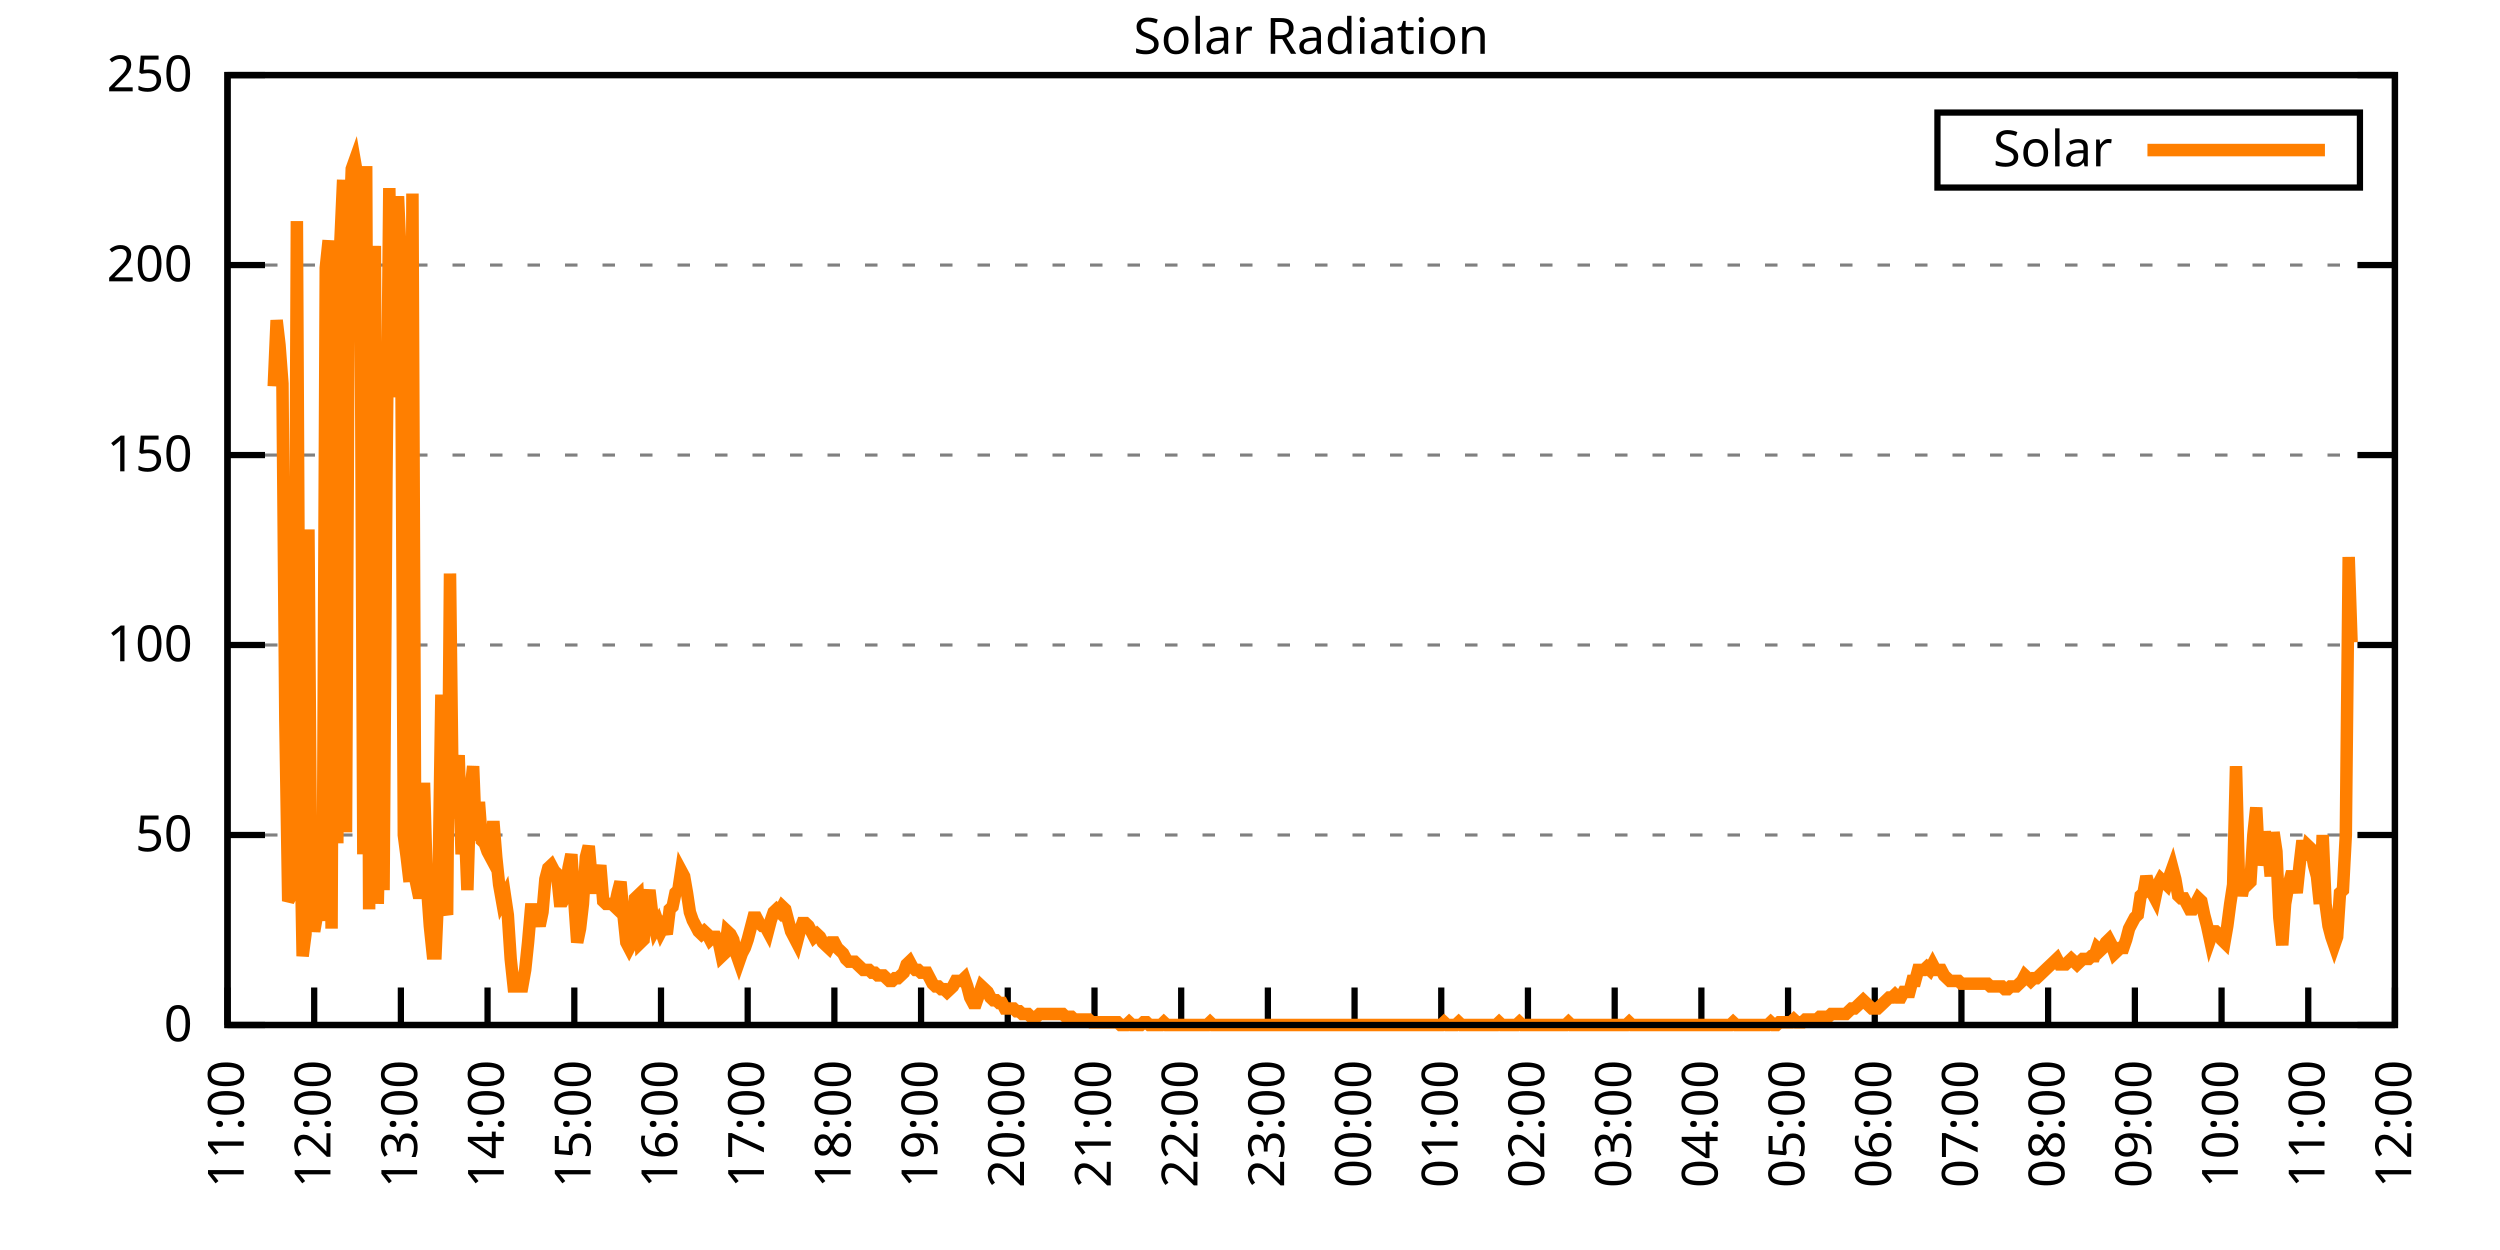
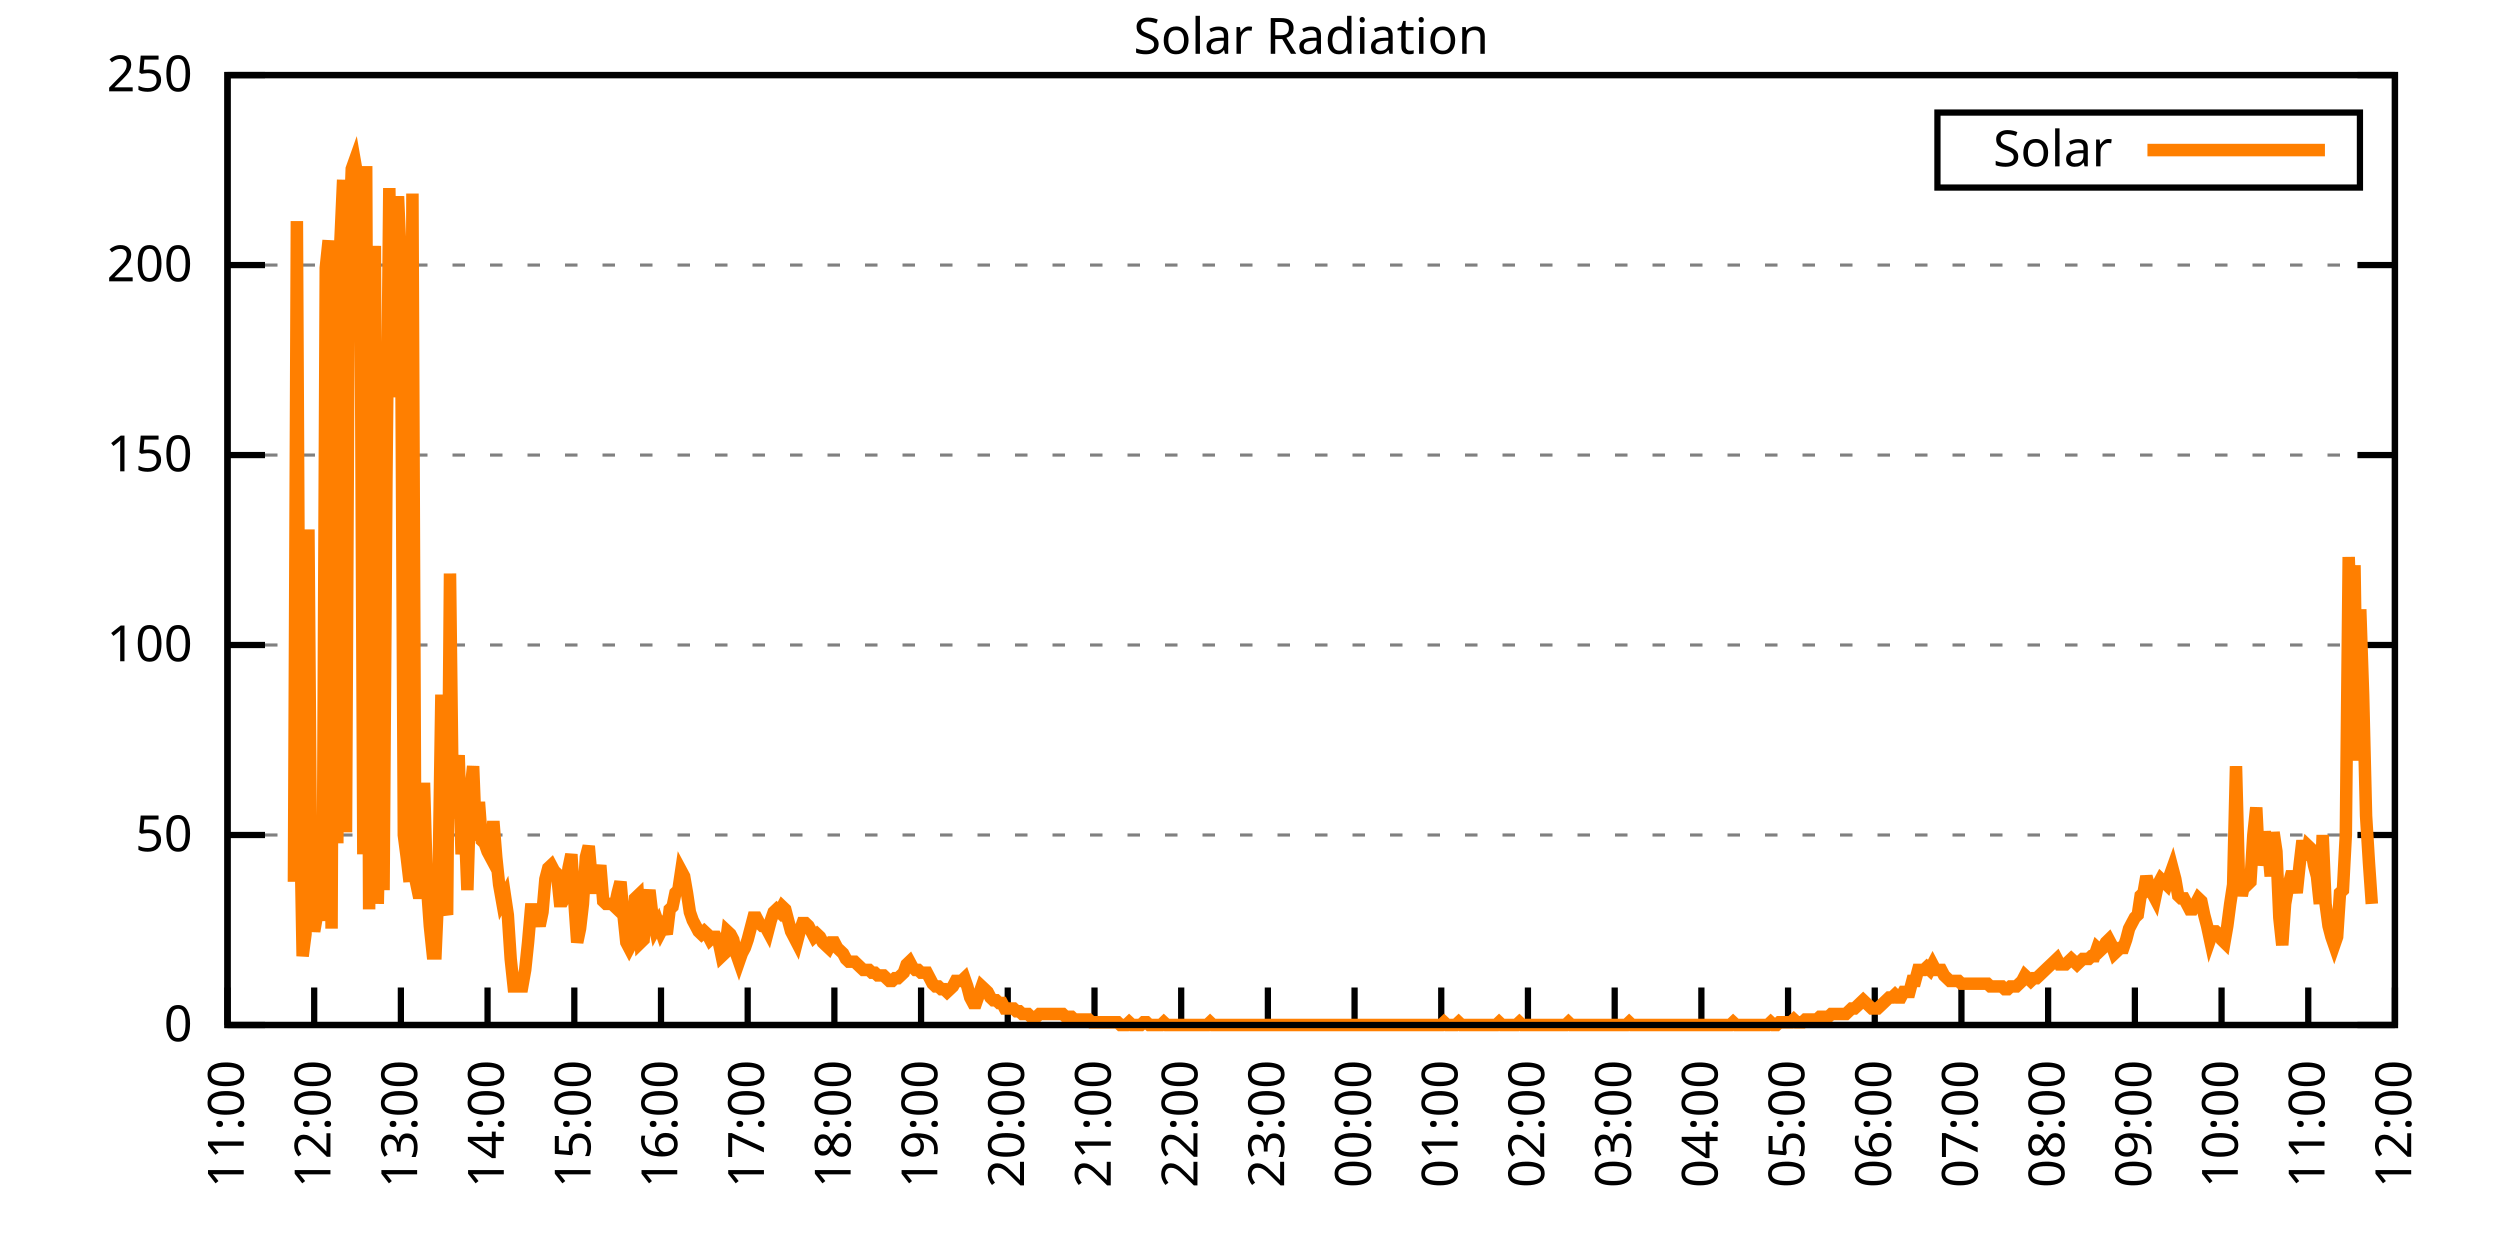
<svg xmlns="http://www.w3.org/2000/svg" xmlns:xlink="http://www.w3.org/1999/xlink" width="400" height="200" viewBox="0 0 400 200">
  <g id="gnuplot_canvas">
    <rect x="0" y="0" width="400" height="200" fill="none" />
    <defs>
      <circle id="gpDot" r="0.5" stroke-width="0.5" stroke="currentColor" />
      <path id="gpPt0" stroke-width="0.333" stroke="currentColor" d="M-1,0 h2 M0,-1 v2" />
      <path id="gpPt1" stroke-width="0.333" stroke="currentColor" d="M-1,-1 L1,1 M1,-1 L-1,1" />
      <path id="gpPt2" stroke-width="0.333" stroke="currentColor" d="M-1,0 L1,0 M0,-1 L0,1 M-1,-1 L1,1 M-1,1 L1,-1" />
      <rect id="gpPt3" stroke-width="0.333" stroke="currentColor" x="-1" y="-1" width="2" height="2" />
      <rect id="gpPt4" stroke-width="0.333" stroke="currentColor" fill="currentColor" x="-1" y="-1" width="2" height="2" />
      <circle id="gpPt5" stroke-width="0.333" stroke="currentColor" cx="0" cy="0" r="1" />
      <use xlink:href="#gpPt5" id="gpPt6" fill="currentColor" stroke="none" />
      <path id="gpPt7" stroke-width="0.333" stroke="currentColor" d="M0,-1.33 L-1.33,0.67 L1.33,0.67 z" />
      <use xlink:href="#gpPt7" id="gpPt8" fill="currentColor" stroke="none" />
      <use xlink:href="#gpPt7" id="gpPt9" stroke="currentColor" transform="rotate(180)" />
      <use xlink:href="#gpPt9" id="gpPt10" fill="currentColor" stroke="none" />
      <use xlink:href="#gpPt3" id="gpPt11" stroke="currentColor" transform="rotate(45)" />
      <use xlink:href="#gpPt11" id="gpPt12" fill="currentColor" stroke="none" />
      <path id="gpPt13" stroke-width="0.333" stroke="currentColor" d="M0,1.330 L1.265,0.411 L0.782,-1.067 L-0.782,-1.076 L-1.265,0.411 z" />
      <use xlink:href="#gpPt13" id="gpPt14" fill="currentColor" stroke="none" />
      <filter id="textbox" filterUnits="objectBoundingBox" x="0" y="0" height="1" width="1">
        <feFlood flood-color="white" flood-opacity="1" result="bgnd" />
        <feComposite in="SourceGraphic" in2="bgnd" operator="atop" />
      </filter>
      <filter id="greybox" filterUnits="objectBoundingBox" x="0" y="0" height="1" width="1">
        <feFlood flood-color="lightgrey" flood-opacity="1" result="grey" />
        <feComposite in="SourceGraphic" in2="grey" operator="atop" />
      </filter>
    </defs>
    <g fill="none" color="white" stroke="currentColor" stroke-width="1.00" stroke-linecap="butt" stroke-linejoin="miter">
</g>
    <g fill="none" color="black" stroke="currentColor" stroke-width="1.00" stroke-linecap="butt" stroke-linejoin="miter">
      <g stroke="none" shape-rendering="crispEdges">
        <polygon fill="rgb(255, 255, 255)" points="36.40,164.00 383.18,164.00 383.18,12.02 36.40,12.02 " />
      </g>
    </g>
    <g fill="none" color="black" stroke="currentColor" stroke-width="1.00" stroke-linecap="butt" stroke-linejoin="miter">
</g>
    <g fill="none" color="black" stroke="black" stroke-width="0.50" stroke-linecap="butt" stroke-linejoin="miter">
</g>
    <g fill="none" color="gray" stroke="currentColor" stroke-width="0.50" stroke-linecap="butt" stroke-linejoin="miter">
      <path stroke="gray" stroke-dasharray="2,4" class="gridline" d="M36.40,164.00 L383.19,164.00  " />
    </g>
    <g fill="none" color="gray" stroke="gray" stroke-width="1.00" stroke-linecap="butt" stroke-linejoin="miter">
</g>
    <g fill="none" color="black" stroke="currentColor" stroke-width="1.00" stroke-linecap="butt" stroke-linejoin="miter">
      <path stroke="black" d="M36.40,164.00 L42.40,164.00 M383.19,164.00 L377.19,164.00  " />
      <g transform="translate(30.80,166.60)" stroke="none" fill="black" font-family="Sans" font-size="8.00" text-anchor="end">
        <text>
          <tspan font-family="Sans"> 0</tspan>
        </text>
      </g>
    </g>
    <g fill="none" color="black" stroke="currentColor" stroke-width="1.00" stroke-linecap="butt" stroke-linejoin="miter">
</g>
    <g fill="none" color="black" stroke="black" stroke-width="0.50" stroke-linecap="butt" stroke-linejoin="miter">
</g>
    <g fill="none" color="gray" stroke="currentColor" stroke-width="0.50" stroke-linecap="butt" stroke-linejoin="miter">
      <path stroke="gray" stroke-dasharray="2,4" class="gridline" d="M36.40,133.60 L383.19,133.60  " />
    </g>
    <g fill="none" color="gray" stroke="gray" stroke-width="1.00" stroke-linecap="butt" stroke-linejoin="miter">
</g>
    <g fill="none" color="black" stroke="currentColor" stroke-width="1.00" stroke-linecap="butt" stroke-linejoin="miter">
      <path stroke="black" d="M36.40,133.60 L42.40,133.60 M383.19,133.60 L377.19,133.60  " />
      <g transform="translate(30.80,136.20)" stroke="none" fill="black" font-family="Sans" font-size="8.00" text-anchor="end">
        <text>
          <tspan font-family="Sans"> 50</tspan>
        </text>
      </g>
    </g>
    <g fill="none" color="black" stroke="currentColor" stroke-width="1.00" stroke-linecap="butt" stroke-linejoin="miter">
</g>
    <g fill="none" color="black" stroke="black" stroke-width="0.50" stroke-linecap="butt" stroke-linejoin="miter">
</g>
    <g fill="none" color="gray" stroke="currentColor" stroke-width="0.50" stroke-linecap="butt" stroke-linejoin="miter">
      <path stroke="gray" stroke-dasharray="2,4" class="gridline" d="M36.40,103.20 L383.19,103.20  " />
    </g>
    <g fill="none" color="gray" stroke="gray" stroke-width="1.00" stroke-linecap="butt" stroke-linejoin="miter">
</g>
    <g fill="none" color="black" stroke="currentColor" stroke-width="1.00" stroke-linecap="butt" stroke-linejoin="miter">
      <path stroke="black" d="M36.40,103.20 L42.40,103.20 M383.19,103.20 L377.19,103.20  " />
      <g transform="translate(30.80,105.80)" stroke="none" fill="black" font-family="Sans" font-size="8.00" text-anchor="end">
        <text>
          <tspan font-family="Sans"> 100</tspan>
        </text>
      </g>
    </g>
    <g fill="none" color="black" stroke="currentColor" stroke-width="1.00" stroke-linecap="butt" stroke-linejoin="miter">
</g>
    <g fill="none" color="black" stroke="black" stroke-width="0.50" stroke-linecap="butt" stroke-linejoin="miter">
</g>
    <g fill="none" color="gray" stroke="currentColor" stroke-width="0.50" stroke-linecap="butt" stroke-linejoin="miter">
      <path stroke="gray" stroke-dasharray="2,4" class="gridline" d="M36.40,72.81 L383.19,72.81  " />
    </g>
    <g fill="none" color="gray" stroke="gray" stroke-width="1.00" stroke-linecap="butt" stroke-linejoin="miter">
</g>
    <g fill="none" color="black" stroke="currentColor" stroke-width="1.00" stroke-linecap="butt" stroke-linejoin="miter">
      <path stroke="black" d="M36.40,72.81 L42.40,72.81 M383.19,72.81 L377.19,72.81  " />
      <g transform="translate(30.80,75.41)" stroke="none" fill="black" font-family="Sans" font-size="8.00" text-anchor="end">
        <text>
          <tspan font-family="Sans"> 150</tspan>
        </text>
      </g>
    </g>
    <g fill="none" color="black" stroke="currentColor" stroke-width="1.00" stroke-linecap="butt" stroke-linejoin="miter">
</g>
    <g fill="none" color="black" stroke="black" stroke-width="0.50" stroke-linecap="butt" stroke-linejoin="miter">
</g>
    <g fill="none" color="gray" stroke="currentColor" stroke-width="0.50" stroke-linecap="butt" stroke-linejoin="miter">
      <path stroke="gray" stroke-dasharray="2,4" class="gridline" d="M36.40,42.41 L383.19,42.41  " />
    </g>
    <g fill="none" color="gray" stroke="gray" stroke-width="1.00" stroke-linecap="butt" stroke-linejoin="miter">
</g>
    <g fill="none" color="black" stroke="currentColor" stroke-width="1.00" stroke-linecap="butt" stroke-linejoin="miter">
      <path stroke="black" d="M36.40,42.41 L42.40,42.41 M383.19,42.41 L377.19,42.41  " />
      <g transform="translate(30.80,45.01)" stroke="none" fill="black" font-family="Sans" font-size="8.00" text-anchor="end">
        <text>
          <tspan font-family="Sans"> 200</tspan>
        </text>
      </g>
    </g>
    <g fill="none" color="black" stroke="currentColor" stroke-width="1.00" stroke-linecap="butt" stroke-linejoin="miter">
</g>
    <g fill="none" color="black" stroke="black" stroke-width="0.50" stroke-linecap="butt" stroke-linejoin="miter">
</g>
    <g fill="none" color="gray" stroke="currentColor" stroke-width="0.50" stroke-linecap="butt" stroke-linejoin="miter">
      <path stroke="gray" stroke-dasharray="2,4" class="gridline" d="M36.40,12.01 L383.19,12.01  " />
    </g>
    <g fill="none" color="gray" stroke="gray" stroke-width="1.00" stroke-linecap="butt" stroke-linejoin="miter">
</g>
    <g fill="none" color="black" stroke="currentColor" stroke-width="1.00" stroke-linecap="butt" stroke-linejoin="miter">
      <path stroke="black" d="M36.40,12.01 L42.40,12.01 M383.19,12.01 L377.19,12.01  " />
      <g transform="translate(30.80,14.61)" stroke="none" fill="black" font-family="Sans" font-size="8.00" text-anchor="end">
        <text>
          <tspan font-family="Sans"> 250</tspan>
        </text>
      </g>
    </g>
    <g fill="none" color="black" stroke="currentColor" stroke-width="1.00" stroke-linecap="butt" stroke-linejoin="miter">
      <path stroke="black" d="M36.40,164.00 L36.40,158.00  " />
      <g transform="translate(39.00,169.60) rotate(270.00)" stroke="none" fill="black" font-family="Sans" font-size="8.00" text-anchor="end">
        <text>
          <tspan font-family="Sans">11:00</tspan>
        </text>
      </g>
    </g>
    <g fill="none" color="black" stroke="currentColor" stroke-width="1.00" stroke-linecap="butt" stroke-linejoin="miter">
      <path stroke="black" d="M50.27,164.00 L50.27,158.00  " />
      <g transform="translate(52.87,169.60) rotate(270.00)" stroke="none" fill="black" font-family="Sans" font-size="8.00" text-anchor="end">
        <text>
          <tspan font-family="Sans">12:00</tspan>
        </text>
      </g>
    </g>
    <g fill="none" color="black" stroke="currentColor" stroke-width="1.00" stroke-linecap="butt" stroke-linejoin="miter">
      <path stroke="black" d="M64.14,164.00 L64.14,158.00  " />
      <g transform="translate(66.74,169.60) rotate(270.00)" stroke="none" fill="black" font-family="Sans" font-size="8.00" text-anchor="end">
        <text>
          <tspan font-family="Sans">13:00</tspan>
        </text>
      </g>
    </g>
    <g fill="none" color="black" stroke="currentColor" stroke-width="1.00" stroke-linecap="butt" stroke-linejoin="miter">
      <path stroke="black" d="M78.01,164.00 L78.01,158.00  " />
      <g transform="translate(80.61,169.60) rotate(270.00)" stroke="none" fill="black" font-family="Sans" font-size="8.00" text-anchor="end">
        <text>
          <tspan font-family="Sans">14:00</tspan>
        </text>
      </g>
    </g>
    <g fill="none" color="black" stroke="currentColor" stroke-width="1.00" stroke-linecap="butt" stroke-linejoin="miter">
      <path stroke="black" d="M91.89,164.00 L91.89,158.00  " />
      <g transform="translate(94.49,169.60) rotate(270.00)" stroke="none" fill="black" font-family="Sans" font-size="8.00" text-anchor="end">
        <text>
          <tspan font-family="Sans">15:00</tspan>
        </text>
      </g>
    </g>
    <g fill="none" color="black" stroke="currentColor" stroke-width="1.00" stroke-linecap="butt" stroke-linejoin="miter">
      <path stroke="black" d="M105.76,164.00 L105.76,158.00  " />
      <g transform="translate(108.36,169.60) rotate(270.00)" stroke="none" fill="black" font-family="Sans" font-size="8.00" text-anchor="end">
        <text>
          <tspan font-family="Sans">16:00</tspan>
        </text>
      </g>
    </g>
    <g fill="none" color="black" stroke="currentColor" stroke-width="1.00" stroke-linecap="butt" stroke-linejoin="miter">
      <path stroke="black" d="M119.63,164.00 L119.63,158.00  " />
      <g transform="translate(122.23,169.60) rotate(270.00)" stroke="none" fill="black" font-family="Sans" font-size="8.00" text-anchor="end">
        <text>
          <tspan font-family="Sans">17:00</tspan>
        </text>
      </g>
    </g>
    <g fill="none" color="black" stroke="currentColor" stroke-width="1.00" stroke-linecap="butt" stroke-linejoin="miter">
      <path stroke="black" d="M133.50,164.00 L133.50,158.00  " />
      <g transform="translate(136.10,169.60) rotate(270.00)" stroke="none" fill="black" font-family="Sans" font-size="8.00" text-anchor="end">
        <text>
          <tspan font-family="Sans">18:00</tspan>
        </text>
      </g>
    </g>
    <g fill="none" color="black" stroke="currentColor" stroke-width="1.00" stroke-linecap="butt" stroke-linejoin="miter">
      <path stroke="black" d="M147.37,164.00 L147.37,158.00  " />
      <g transform="translate(149.97,169.60) rotate(270.00)" stroke="none" fill="black" font-family="Sans" font-size="8.00" text-anchor="end">
        <text>
          <tspan font-family="Sans">19:00</tspan>
        </text>
      </g>
    </g>
    <g fill="none" color="black" stroke="currentColor" stroke-width="1.00" stroke-linecap="butt" stroke-linejoin="miter">
      <path stroke="black" d="M161.24,164.00 L161.24,158.00  " />
      <g transform="translate(163.84,169.60) rotate(270.00)" stroke="none" fill="black" font-family="Sans" font-size="8.00" text-anchor="end">
        <text>
          <tspan font-family="Sans">20:00</tspan>
        </text>
      </g>
    </g>
    <g fill="none" color="black" stroke="currentColor" stroke-width="1.00" stroke-linecap="butt" stroke-linejoin="miter">
      <path stroke="black" d="M175.12,164.00 L175.12,158.00  " />
      <g transform="translate(177.72,169.60) rotate(270.00)" stroke="none" fill="black" font-family="Sans" font-size="8.00" text-anchor="end">
        <text>
          <tspan font-family="Sans">21:00</tspan>
        </text>
      </g>
    </g>
    <g fill="none" color="black" stroke="currentColor" stroke-width="1.00" stroke-linecap="butt" stroke-linejoin="miter">
      <path stroke="black" d="M188.99,164.00 L188.99,158.00  " />
      <g transform="translate(191.59,169.60) rotate(270.00)" stroke="none" fill="black" font-family="Sans" font-size="8.00" text-anchor="end">
        <text>
          <tspan font-family="Sans">22:00</tspan>
        </text>
      </g>
    </g>
    <g fill="none" color="black" stroke="currentColor" stroke-width="1.00" stroke-linecap="butt" stroke-linejoin="miter">
      <path stroke="black" d="M202.86,164.00 L202.86,158.00  " />
      <g transform="translate(205.46,169.60) rotate(270.00)" stroke="none" fill="black" font-family="Sans" font-size="8.00" text-anchor="end">
        <text>
          <tspan font-family="Sans">23:00</tspan>
        </text>
      </g>
    </g>
    <g fill="none" color="black" stroke="currentColor" stroke-width="1.00" stroke-linecap="butt" stroke-linejoin="miter">
      <path stroke="black" d="M216.73,164.00 L216.73,158.00  " />
      <g transform="translate(219.33,169.60) rotate(270.00)" stroke="none" fill="black" font-family="Sans" font-size="8.00" text-anchor="end">
        <text>
          <tspan font-family="Sans">00:00</tspan>
        </text>
      </g>
    </g>
    <g fill="none" color="black" stroke="currentColor" stroke-width="1.00" stroke-linecap="butt" stroke-linejoin="miter">
      <path stroke="black" d="M230.60,164.00 L230.60,158.00  " />
      <g transform="translate(233.20,169.60) rotate(270.00)" stroke="none" fill="black" font-family="Sans" font-size="8.00" text-anchor="end">
        <text>
          <tspan font-family="Sans">01:00</tspan>
        </text>
      </g>
    </g>
    <g fill="none" color="black" stroke="currentColor" stroke-width="1.00" stroke-linecap="butt" stroke-linejoin="miter">
      <path stroke="black" d="M244.47,164.00 L244.47,158.00  " />
      <g transform="translate(247.07,169.60) rotate(270.00)" stroke="none" fill="black" font-family="Sans" font-size="8.00" text-anchor="end">
        <text>
          <tspan font-family="Sans">02:00</tspan>
        </text>
      </g>
    </g>
    <g fill="none" color="black" stroke="currentColor" stroke-width="1.00" stroke-linecap="butt" stroke-linejoin="miter">
      <path stroke="black" d="M258.35,164.00 L258.35,158.00  " />
      <g transform="translate(260.95,169.60) rotate(270.00)" stroke="none" fill="black" font-family="Sans" font-size="8.00" text-anchor="end">
        <text>
          <tspan font-family="Sans">03:00</tspan>
        </text>
      </g>
    </g>
    <g fill="none" color="black" stroke="currentColor" stroke-width="1.00" stroke-linecap="butt" stroke-linejoin="miter">
      <path stroke="black" d="M272.22,164.00 L272.22,158.00  " />
      <g transform="translate(274.82,169.60) rotate(270.00)" stroke="none" fill="black" font-family="Sans" font-size="8.00" text-anchor="end">
        <text>
          <tspan font-family="Sans">04:00</tspan>
        </text>
      </g>
    </g>
    <g fill="none" color="black" stroke="currentColor" stroke-width="1.00" stroke-linecap="butt" stroke-linejoin="miter">
      <path stroke="black" d="M286.09,164.00 L286.09,158.00  " />
      <g transform="translate(288.69,169.60) rotate(270.00)" stroke="none" fill="black" font-family="Sans" font-size="8.00" text-anchor="end">
        <text>
          <tspan font-family="Sans">05:00</tspan>
        </text>
      </g>
    </g>
    <g fill="none" color="black" stroke="currentColor" stroke-width="1.00" stroke-linecap="butt" stroke-linejoin="miter">
      <path stroke="black" d="M299.96,164.00 L299.96,158.00  " />
      <g transform="translate(302.56,169.60) rotate(270.00)" stroke="none" fill="black" font-family="Sans" font-size="8.00" text-anchor="end">
        <text>
          <tspan font-family="Sans">06:00</tspan>
        </text>
      </g>
    </g>
    <g fill="none" color="black" stroke="currentColor" stroke-width="1.00" stroke-linecap="butt" stroke-linejoin="miter">
      <path stroke="black" d="M313.83,164.00 L313.83,158.00  " />
      <g transform="translate(316.43,169.60) rotate(270.00)" stroke="none" fill="black" font-family="Sans" font-size="8.00" text-anchor="end">
        <text>
          <tspan font-family="Sans">07:00</tspan>
        </text>
      </g>
    </g>
    <g fill="none" color="black" stroke="currentColor" stroke-width="1.00" stroke-linecap="butt" stroke-linejoin="miter">
      <path stroke="black" d="M327.70,164.00 L327.70,158.00  " />
      <g transform="translate(330.30,169.60) rotate(270.00)" stroke="none" fill="black" font-family="Sans" font-size="8.00" text-anchor="end">
        <text>
          <tspan font-family="Sans">08:00</tspan>
        </text>
      </g>
    </g>
    <g fill="none" color="black" stroke="currentColor" stroke-width="1.00" stroke-linecap="butt" stroke-linejoin="miter">
      <path stroke="black" d="M341.58,164.00 L341.58,158.00  " />
      <g transform="translate(344.18,169.60) rotate(270.00)" stroke="none" fill="black" font-family="Sans" font-size="8.00" text-anchor="end">
        <text>
          <tspan font-family="Sans">09:00</tspan>
        </text>
      </g>
    </g>
    <g fill="none" color="black" stroke="currentColor" stroke-width="1.00" stroke-linecap="butt" stroke-linejoin="miter">
      <path stroke="black" d="M355.45,164.00 L355.45,158.00  " />
      <g transform="translate(358.05,169.60) rotate(270.00)" stroke="none" fill="black" font-family="Sans" font-size="8.00" text-anchor="end">
        <text>
          <tspan font-family="Sans">10:00</tspan>
        </text>
      </g>
    </g>
    <g fill="none" color="black" stroke="currentColor" stroke-width="1.00" stroke-linecap="butt" stroke-linejoin="miter">
      <path stroke="black" d="M369.32,164.00 L369.32,158.00  " />
      <g transform="translate(371.92,169.60) rotate(270.00)" stroke="none" fill="black" font-family="Sans" font-size="8.00" text-anchor="end">
        <text>
          <tspan font-family="Sans">11:00</tspan>
        </text>
      </g>
    </g>
    <g fill="none" color="black" stroke="currentColor" stroke-width="1.00" stroke-linecap="butt" stroke-linejoin="miter">
      <path stroke="black" d="M383.19,164.00 L383.19,158.00  " />
      <g transform="translate(385.79,169.60) rotate(270.00)" stroke="none" fill="black" font-family="Sans" font-size="8.00" text-anchor="end">
        <text>
          <tspan font-family="Sans">12:00</tspan>
        </text>
      </g>
    </g>
    <g fill="none" color="black" stroke="currentColor" stroke-width="1.00" stroke-linecap="butt" stroke-linejoin="miter">
</g>
    <g fill="none" color="black" stroke="currentColor" stroke-width="1.00" stroke-linecap="butt" stroke-linejoin="miter">
      <path stroke="black" d="M36.40,12.01 L36.40,164.00 L383.19,164.00 L383.19,12.01 L36.40,12.01 Z  " />
    </g>
    <g fill="none" color="black" stroke="currentColor" stroke-width="1.00" stroke-linecap="butt" stroke-linejoin="miter">
</g>
    <g fill="none" color="black" stroke="currentColor" stroke-width="1.00" stroke-linecap="butt" stroke-linejoin="miter">
      <path stroke="black" d="M309.99,30.01 L309.99,18.01 L377.59,18.01 L377.59,30.01 L309.99,30.01 Z  " />
    </g>
    <g id="Solar_Radiation_plot_1">
      <g fill="none" color="white" stroke="black" stroke-width="2.00" stroke-linecap="butt" stroke-linejoin="miter">
</g>
      <g fill="none" color="black" stroke="currentColor" stroke-width="2.00" stroke-linecap="butt" stroke-linejoin="miter">
        <g transform="translate(337.99,26.61)" stroke="none" fill="black" font-family="Sans" font-size="8.00" text-anchor="end">
          <text>
            <tspan font-family="Sans">Solar</tspan>
          </text>
        </g>
      </g>
      <g fill="none" color="black" stroke="currentColor" stroke-width="2.00" stroke-linecap="butt" stroke-linejoin="miter">
-         <path stroke="rgb(255, 127,   0)" d="M343.59,24.01 L371.99,24.01 M43.80,61.81 L44.26,51.23 L44.72,55.20 L45.19,61.37 L45.65,115.11 L46.11,144.18   L46.57,143.30 L47.03,141.09 L47.50,35.38 L47.96,127.00 L48.42,152.99 L48.88,149.46 L49.35,84.71 L49.81,144.62   L50.27,149.02 L50.73,146.38 L51.20,146.38 L51.66,139.33 L52.12,42.87 L52.58,38.46 L53.05,148.58 L53.51,38.46   L53.97,134.93 L54.43,39.34 L54.90,28.77 L55.36,133.17 L55.82,40.22 L56.28,27.01 L56.75,25.69 L57.21,28.33   L57.67,37.58 L58.13,136.69 L58.59,26.57 L59.06,145.50 L59.52,60.48 L59.98,39.34 L60.44,144.62 L60.91,122.59   L61.37,142.42 L61.83,76.78 L62.29,30.09 L62.76,63.57 L63.22,39.78 L63.68,31.41 L64.14,41.98 L64.61,133.61   L65.07,137.13 L65.53,141.09 L65.99,30.97 L66.46,140.65 L66.92,142.86 L67.38,142.86 L67.84,125.24 L68.30,141.54   L68.77,148.14 L69.23,152.55 L69.69,152.55 L70.15,141.98 L70.62,111.14 L71.08,144.62 L71.54,146.38 L72.00,91.76   L72.47,130.96 L72.93,126.12 L73.39,120.83 L73.85,136.69 L74.32,130.52 L74.78,142.42 L75.24,127.00 L75.70,122.59   L76.17,134.49 L76.63,128.32 L77.09,134.49 L77.55,134.93 L78.01,136.25 L78.48,137.13 L78.94,131.40 L79.40,137.13   L79.86,141.54 L80.33,144.18 L80.79,143.30 L81.25,146.38 L81.71,153.43 L82.18,157.83 L82.64,157.83 L83.10,157.83   L83.56,157.83 L84.03,155.19 L84.49,150.79 L84.95,145.50 L85.41,145.50 L85.88,146.38 L86.34,148.14 L86.80,145.94   L87.26,140.65 L87.72,138.89 L88.19,138.45 L88.65,139.33 L89.11,139.77 L89.57,144.18 L90.04,144.18 L90.50,143.30   L90.96,138.89 L91.42,136.69 L91.89,144.18 L92.35,150.79 L92.81,148.58 L93.27,144.62 L93.74,137.13 L94.20,135.37   L94.66,140.65 L95.12,142.86 L95.59,140.65 L96.05,138.45 L96.51,144.18 L96.97,144.62 L97.44,144.62 L97.90,144.62   L98.36,145.06 L98.82,142.86 L99.28,141.09 L99.75,146.38 L100.21,150.79 L100.67,151.67 L101.13,150.79 L101.60,143.74   L102.06,143.30 L102.52,150.79 L102.98,150.34 L103.45,144.62 L103.91,142.42 L104.37,146.38 L104.83,148.58 L105.30,147.70   L105.76,149.02 L106.22,148.14 L106.68,149.46 L107.15,145.50 L107.61,145.06 L108.07,142.86 L108.53,142.42 L108.99,139.33   L109.46,140.21 L109.92,142.86 L110.38,145.94 L110.84,147.26 L111.31,148.14 L111.77,149.02 L112.23,149.46 L112.69,149.02   L113.16,149.46 L113.62,150.34 L114.08,149.90 L114.54,149.90 L115.01,150.79 L115.47,152.99 L115.93,152.55 L116.39,149.02   L116.86,149.46 L117.32,150.34 L117.78,152.55 L118.24,153.87 L118.70,152.55 L119.17,151.67 L119.63,150.34 L120.09,148.58   L120.55,146.82 L121.02,146.82 L121.48,147.70 L121.94,148.14 L122.40,148.14 L122.87,149.02 L123.33,147.26 L123.79,145.94   L124.25,145.50 L124.72,145.94 L125.18,145.06 L125.64,145.50 L126.10,147.26 L126.57,149.02 L127.03,149.90 L127.49,150.79   L127.95,149.02 L128.41,147.70 L128.88,147.70 L129.34,148.14 L129.80,149.02 L130.26,149.90 L130.73,149.46 L131.19,149.90   L131.65,150.79 L132.11,151.23 L132.58,151.67 L133.04,150.79 L133.50,150.79 L133.96,151.67 L134.43,152.11 L134.89,152.55   L135.35,153.43 L135.81,153.87 L136.28,153.87 L136.74,153.87 L137.20,154.31 L137.66,154.75 L138.13,155.19 L138.59,155.19   L139.05,155.19 L139.51,155.63 L139.97,155.63 L140.44,156.07 L140.90,156.07 L141.36,156.07 L141.82,156.51 L142.29,156.95   L142.75,156.95 L143.21,156.51 L143.67,156.51 L144.14,156.07 L144.60,155.63 L145.06,154.31 L145.52,153.87 L145.99,154.75   L146.45,155.19 L146.91,155.19 L147.37,155.63 L147.84,155.63 L148.30,155.63 L148.76,156.51 L149.22,157.39 L149.68,157.83   L150.15,157.83 L150.61,158.27 L151.07,158.27 L151.53,158.71 L152.00,158.27 L152.46,157.83 L152.92,156.95 L153.38,156.95   L153.85,156.95 L154.31,156.51 L154.77,157.83 L155.23,159.60 L155.70,160.48 L156.16,160.48 L156.62,159.15 L157.08,157.83   L157.55,158.27 L158.01,158.71 L158.47,159.60 L158.93,160.04 L159.39,160.04 L159.86,160.48 L160.32,160.48 L160.78,161.36   L161.24,161.36 L161.71,161.36 L162.17,161.36 L162.63,161.80 L163.09,161.80 L163.56,162.24 L164.02,162.24 L164.48,162.24   L164.94,162.68 L165.41,163.12 L165.87,162.68 L166.33,162.24 L166.79,162.24 L167.26,162.24 L167.72,162.24 L168.18,162.24   L168.64,162.24 L169.10,162.24 L169.57,162.24 L170.03,162.24 L170.49,162.68 L170.95,162.68 L171.42,162.68 L171.88,163.12   L172.34,163.12 L172.80,163.12 L173.27,163.12 L173.73,163.12 L174.19,163.12 L174.65,163.56 L175.12,163.56 L175.58,163.56   L176.04,163.56 L176.50,163.56 L176.97,163.56 L177.43,163.56 L178.82,163.56 L179.28,164.00 L179.74,164.00 L180.20,164.00   L180.66,163.56 L181.13,164.00 L181.59,164.00 L182.05,164.00 L182.51,164.00 L182.98,163.56 L183.44,163.56 L183.90,164.00   L184.36,164.00 L184.83,164.00 L185.29,164.00 L185.75,164.00 L186.21,163.56 L186.68,164.00 L187.14,164.00 L187.60,164.00   L188.06,164.00 L188.53,164.00 L188.99,164.00 L189.45,164.00 L189.91,164.00 L190.37,164.00 L190.84,164.00 L191.30,164.00   L191.76,164.00 L192.22,164.00 L192.69,164.00 L193.15,164.00 L193.61,163.56 L194.07,164.00 L194.54,164.00 L195.00,164.00   L195.46,164.00 L195.92,164.00 L196.39,164.00 L196.85,164.00 L197.31,164.00 L197.77,164.00 L198.24,164.00 L198.70,164.00   L199.16,164.00 L199.62,164.00 L200.08,164.00 L200.55,164.00 L201.01,164.00 L201.47,164.00 L201.93,164.00 L202.40,164.00   L202.86,164.00 L203.32,164.00 L203.78,164.00 L204.25,164.00 L204.71,164.00 L205.17,164.00 L205.63,164.00 L206.10,164.00   L206.56,164.00 L207.02,164.00 L207.48,164.00 L207.95,164.00 L208.41,164.00 L208.87,164.00 L209.33,164.00 L209.80,164.00   L210.26,164.00 L210.72,164.00 L211.18,164.00 L211.64,164.00 L212.11,164.00 L212.57,164.00 L213.03,164.00 L213.49,164.00   L213.96,164.00 L214.42,164.00 L214.88,164.00 L215.34,164.00 L215.81,164.00 L216.27,164.00 L216.73,164.00 L217.19,164.00   L217.66,164.00 L218.12,164.00 L218.58,164.00 L219.04,164.00 L219.51,164.00 L219.97,164.00 L220.43,164.00 L220.89,164.00   L221.35,164.00 L221.82,164.00 L222.28,164.00 L222.74,164.00 L223.20,164.00 L223.67,164.00 L224.13,164.00 L224.59,164.00   L225.05,164.00 L225.52,164.00 L225.98,164.00 L226.44,164.00 L226.90,164.00 L227.37,164.00 L227.83,164.00 L228.29,164.00   L228.75,164.00 L229.22,164.00 L229.68,164.00 L230.14,164.00 L230.60,164.00 L231.06,163.56 L231.53,164.00 L231.99,164.00   L232.45,164.00 L232.91,164.00 L233.38,163.56 L233.84,164.00 L234.30,164.00 L234.76,164.00 L235.23,164.00 L235.69,164.00   L236.15,164.00 L236.61,164.00 L237.08,164.00 L237.54,164.00 L238.00,164.00 L238.46,164.00 L238.93,164.00 L239.39,164.00   L239.85,163.56 L240.31,164.00 L240.77,164.00 L241.24,164.00 L241.70,164.00 L242.16,164.00 L242.62,164.00 L243.09,163.56   L243.55,164.00 L244.01,164.00 L244.47,164.00 L244.94,164.00 L245.40,164.00 L245.86,164.00 L246.32,164.00 L246.79,164.00   L247.25,164.00 L247.71,164.00 L248.17,164.00 L248.64,164.00 L249.10,164.00 L249.56,164.00 L250.02,164.00 L250.49,164.00   L250.95,163.56 L251.41,164.00 L251.87,164.00 L252.33,164.00 L252.80,164.00 L253.26,164.00 L253.72,164.00 L254.18,164.00   L254.65,164.00 L255.11,164.00 L255.57,164.00 L256.03,164.00 L256.50,164.00 L256.96,164.00 L257.42,164.00 L257.88,164.00   L258.35,164.00 L258.81,164.00 L259.27,164.00 L259.73,164.00 L260.20,164.00 L260.66,163.56 L261.12,164.00 L261.58,164.00   L262.04,164.00 L262.51,164.00 L262.97,164.00 L263.43,164.00 L263.89,164.00 L264.36,164.00 L264.82,164.00 L265.28,164.00   L265.74,164.00 L266.21,164.00 L266.67,164.00 L267.13,164.00 L267.59,164.00 L268.06,164.00 L268.52,164.00 L268.98,164.00   L269.44,164.00 L269.91,164.00 L270.37,164.00 L270.83,164.00 L271.29,164.00 L271.75,164.00 L272.22,164.00 L272.68,164.00   L273.14,164.00 L273.60,164.00 L274.07,164.00 L274.53,164.00 L274.99,164.00 L275.45,164.00 L275.92,164.00 L276.38,164.00   L276.84,164.00 L277.30,163.56 L277.77,164.00 L278.23,164.00 L278.69,164.00 L279.15,164.00 L279.62,164.00 L280.08,164.00   L280.54,164.00 L281.00,164.00 L281.46,164.00 L281.93,164.00 L282.39,164.00 L282.85,164.00 L283.31,163.56 L283.78,164.00   L284.24,164.00 L284.70,163.56 L285.16,163.56 L285.63,163.56 L286.09,163.56 L286.55,163.56 L287.01,163.12 L287.48,163.56   L287.94,163.56 L288.40,163.56 L288.86,163.12 L289.33,163.12 L289.79,163.12 L290.25,163.12 L290.71,163.12 L291.18,162.68   L291.64,162.68 L292.10,162.68 L292.56,162.68 L293.02,162.24 L293.49,162.24 L293.95,162.24 L294.41,162.24 L294.87,162.24   L295.34,162.24 L295.80,161.80 L296.26,161.36 L296.72,161.36 L297.19,160.92 L297.65,160.48 L298.11,160.04 L298.57,160.48   L299.04,160.92 L299.50,161.36 L299.96,161.36 L300.42,161.36 L300.89,160.92 L301.35,160.48 L301.81,160.04 L302.27,159.60   L302.73,159.60 L303.20,159.15 L303.66,159.60 L304.12,159.60 L304.58,158.71 L305.05,158.71 L305.51,158.71 L305.97,156.95   L306.43,156.95 L306.90,155.19 L307.36,155.19 L307.82,155.19 L308.28,154.75 L308.75,155.19 L309.21,154.31 L309.67,155.19   L310.13,155.19 L310.60,155.19 L311.06,156.07 L311.52,156.51 L311.98,156.95 L312.44,156.95 L312.91,156.95 L313.37,156.95   L313.83,157.39 L314.29,157.39 L314.76,157.39 L315.22,157.39 L315.68,157.39 L316.14,157.39 L316.61,157.39 L317.07,157.39   L317.53,157.39 L317.99,157.39 L318.46,157.83 L318.92,157.83 L319.38,157.83 L319.84,157.83 L320.31,157.83 L320.77,158.27   L321.23,158.27 L321.69,157.83 L322.15,157.83 L322.62,157.83 L323.08,157.39 L323.54,156.95 L324.00,156.07 L324.47,156.51   L324.93,156.95 L325.39,156.51 L325.85,156.51 L326.32,156.07 L326.78,155.63 L327.24,155.19 L327.70,154.75 L328.17,154.31   L328.63,153.87 L329.09,153.43 L329.55,154.31 L330.02,154.31 L330.48,154.31 L330.94,153.87 L331.40,153.43 L331.87,153.87   L332.33,154.31 L332.79,153.87 L333.25,153.43 L333.71,153.43 L334.18,153.43 L334.64,152.99 L335.10,152.99 L335.56,151.67   L336.03,152.11 L336.49,151.67 L336.95,150.79 L337.41,150.34 L337.88,151.23 L338.34,152.55 L338.80,152.11 L339.26,151.67   L339.73,151.67 L340.19,150.34 L340.65,148.58 L341.11,147.70 L341.58,146.82 L342.04,146.38 L342.50,143.30 L342.96,142.86   L343.42,140.21 L343.89,141.98 L344.35,142.86 L344.81,143.74 L345.27,141.54 L345.74,140.65 L346.20,141.09 L346.66,141.54   L347.12,140.21 L347.59,138.89 L348.05,140.65 L348.51,143.30 L348.97,143.74 L349.44,143.74 L349.90,144.62 L350.36,145.50   L350.82,145.50 L351.29,144.62 L351.75,143.74 L352.21,144.18 L352.67,146.38 L353.13,148.14 L353.60,150.34 L354.06,149.02   L354.52,149.02 L354.98,149.46 L355.45,150.34 L355.91,150.79 L356.37,148.14 L356.83,144.62 L357.30,141.54 L357.76,122.59   L358.22,140.21 L358.68,143.30 L359.15,141.09 L359.61,141.54 L360.07,141.09 L360.53,133.61 L361.00,129.20 L361.46,138.45   L361.92,135.37 L362.38,133.17 L362.84,134.93 L363.31,140.21 L363.77,133.17 L364.23,136.25 L364.69,146.82 L365.16,151.23   L365.62,144.62 L366.08,141.98 L366.54,140.21 L367.01,140.21 L367.47,142.86 L367.93,138.45 L368.39,134.49 L368.86,137.57   L369.32,135.37 L369.78,135.81 L370.24,138.45 L370.71,140.21 L371.17,144.62 L371.63,133.61 L372.09,144.62 L372.56,148.14   L373.02,149.90 L373.48,151.23 L373.94,149.90 L374.40,142.86 L374.87,142.42 L375.33,133.61 L375.79,89.12 L376.25,102.77    " />
+         <path stroke="rgb(255, 127,   0)" d="M343.59,24.01 L371.99,24.01 M47.03,141.09 L47.50,35.38 L47.96,127.00 L48.42,152.99 L48.88,149.46 L49.35,84.71   L49.81,144.62 L50.27,149.02 L50.73,146.38 L51.20,146.38 L51.66,139.33 L52.12,42.87 L52.58,38.46 L53.05,148.58   L53.51,38.46 L53.97,134.93 L54.43,39.34 L54.90,28.77 L55.36,133.17 L55.82,40.22 L56.28,27.01 L56.75,25.69   L57.21,28.33 L57.67,37.58 L58.13,136.69 L58.59,26.57 L59.06,145.50 L59.52,60.48 L59.98,39.34 L60.44,144.62   L60.91,122.59 L61.37,142.42 L61.83,76.78 L62.29,30.09 L62.76,63.57 L63.22,39.78 L63.68,31.41 L64.14,41.98   L64.61,133.61 L65.07,137.13 L65.53,141.09 L65.99,30.97 L66.46,140.65 L66.92,142.86 L67.38,142.86 L67.84,125.24   L68.30,141.54 L68.77,148.14 L69.23,152.55 L69.69,152.55 L70.15,141.98 L70.62,111.14 L71.08,144.62 L71.54,146.38   L72.00,91.76 L72.47,130.96 L72.93,126.12 L73.39,120.83 L73.85,136.69 L74.32,130.52 L74.78,142.42 L75.24,127.00   L75.70,122.59 L76.17,134.49 L76.63,128.32 L77.09,134.49 L77.55,134.93 L78.01,136.25 L78.48,137.13 L78.94,131.40   L79.40,137.13 L79.86,141.54 L80.33,144.18 L80.79,143.30 L81.25,146.38 L81.71,153.43 L82.18,157.83 L82.64,157.83   L83.10,157.83 L83.56,157.83 L84.03,155.19 L84.49,150.79 L84.95,145.50 L85.41,145.50 L85.88,146.38 L86.34,148.14   L86.80,145.94 L87.26,140.65 L87.72,138.89 L88.19,138.45 L88.65,139.33 L89.11,139.77 L89.57,144.18 L90.04,144.18   L90.50,143.30 L90.96,138.89 L91.42,136.69 L91.89,144.18 L92.35,150.79 L92.81,148.58 L93.27,144.62 L93.74,137.13   L94.20,135.37 L94.66,140.65 L95.12,142.86 L95.59,140.65 L96.05,138.45 L96.51,144.18 L96.97,144.62 L97.44,144.62   L97.90,144.62 L98.36,145.06 L98.82,142.86 L99.28,141.09 L99.75,146.38 L100.21,150.79 L100.67,151.67 L101.13,150.79   L101.60,143.74 L102.06,143.30 L102.52,150.79 L102.98,150.34 L103.45,144.62 L103.91,142.42 L104.37,146.38 L104.83,148.58   L105.30,147.70 L105.76,149.02 L106.22,148.14 L106.68,149.46 L107.15,145.50 L107.61,145.06 L108.07,142.86 L108.53,142.42   L108.99,139.33 L109.46,140.21 L109.92,142.86 L110.38,145.94 L110.84,147.26 L111.31,148.14 L111.77,149.02 L112.23,149.46   L112.69,149.02 L113.16,149.46 L113.62,150.34 L114.08,149.90 L114.54,149.90 L115.01,150.79 L115.47,152.99 L115.93,152.55   L116.39,149.02 L116.86,149.46 L117.32,150.34 L117.78,152.55 L118.24,153.87 L118.70,152.55 L119.17,151.67 L119.63,150.34   L120.09,148.58 L120.55,146.82 L121.02,146.82 L121.48,147.70 L121.94,148.14 L122.40,148.14 L122.87,149.02 L123.33,147.26   L123.79,145.94 L124.25,145.50 L124.72,145.94 L125.18,145.06 L125.64,145.50 L126.10,147.26 L126.57,149.02 L127.03,149.90   L127.49,150.79 L127.95,149.02 L128.41,147.70 L128.88,147.70 L129.34,148.14 L129.80,149.02 L130.26,149.90 L130.73,149.46   L131.19,149.90 L131.65,150.79 L132.11,151.23 L132.58,151.67 L133.04,150.79 L133.50,150.79 L133.96,151.67 L134.43,152.11   L134.89,152.55 L135.35,153.43 L135.81,153.87 L136.28,153.87 L136.74,153.87 L137.20,154.31 L137.66,154.75 L138.13,155.19   L138.59,155.19 L139.05,155.19 L139.51,155.63 L139.97,155.63 L140.44,156.07 L140.90,156.07 L141.36,156.07 L141.82,156.51   L142.29,156.95 L142.75,156.95 L143.21,156.51 L143.67,156.51 L144.14,156.07 L144.60,155.63 L145.06,154.31 L145.52,153.87   L145.99,154.75 L146.45,155.19 L146.91,155.19 L147.37,155.63 L147.84,155.63 L148.30,155.63 L148.76,156.51 L149.22,157.39   L149.68,157.83 L150.15,157.83 L150.61,158.27 L151.07,158.27 L151.53,158.71 L152.00,158.27 L152.46,157.83 L152.92,156.95   L153.38,156.95 L153.85,156.95 L154.31,156.51 L154.77,157.83 L155.23,159.60 L155.70,160.48 L156.16,160.48 L156.62,159.15   L157.08,157.83 L157.55,158.27 L158.01,158.71 L158.47,159.60 L158.93,160.04 L159.39,160.04 L159.86,160.48 L160.32,160.48   L160.78,161.36 L161.24,161.36 L161.71,161.36 L162.17,161.36 L162.63,161.80 L163.09,161.80 L163.56,162.24 L164.02,162.24   L164.48,162.24 L164.94,162.68 L165.41,163.12 L165.87,162.68 L166.33,162.24 L166.79,162.24 L167.26,162.24 L167.72,162.24   L168.18,162.24 L168.64,162.24 L169.10,162.24 L169.57,162.24 L170.03,162.24 L170.49,162.68 L170.95,162.68 L171.42,162.68   L171.88,163.12 L172.34,163.12 L172.80,163.12 L173.27,163.12 L173.73,163.12 L174.19,163.12 L174.65,163.56 L175.12,163.56   L175.58,163.56 L176.04,163.56 L176.50,163.56 L176.97,163.56 L177.43,163.56 L178.82,163.56 L179.28,164.00 L179.74,164.00   L180.20,164.00 L180.66,163.56 L181.13,164.00 L181.59,164.00 L182.05,164.00 L182.51,164.00 L182.98,163.56 L183.44,163.56   L183.90,164.00 L184.36,164.00 L184.83,164.00 L185.29,164.00 L185.75,164.00 L186.21,163.56 L186.68,164.00 L187.14,164.00   L187.60,164.00 L188.06,164.00 L188.53,164.00 L188.99,164.00 L189.45,164.00 L189.91,164.00 L190.37,164.00 L190.84,164.00   L191.30,164.00 L191.76,164.00 L192.22,164.00 L192.69,164.00 L193.15,164.00 L193.61,163.56 L194.07,164.00 L194.54,164.00   L195.00,164.00 L195.46,164.00 L195.92,164.00 L196.39,164.00 L196.85,164.00 L197.31,164.00 L197.77,164.00 L198.24,164.00   L198.70,164.00 L199.16,164.00 L199.62,164.00 L200.08,164.00 L200.55,164.00 L201.01,164.00 L201.47,164.00 L201.93,164.00   L202.40,164.00 L202.86,164.00 L203.32,164.00 L203.78,164.00 L204.25,164.00 L204.71,164.00 L205.17,164.00 L205.63,164.00   L206.10,164.00 L206.56,164.00 L207.02,164.00 L207.48,164.00 L207.95,164.00 L208.41,164.00 L208.87,164.00 L209.33,164.00   L209.80,164.00 L210.26,164.00 L210.72,164.00 L211.18,164.00 L211.64,164.00 L212.11,164.00 L212.57,164.00 L213.03,164.00   L213.49,164.00 L213.96,164.00 L214.42,164.00 L214.88,164.00 L215.34,164.00 L215.81,164.00 L216.27,164.00 L216.73,164.00   L217.19,164.00 L217.66,164.00 L218.12,164.00 L218.58,164.00 L219.04,164.00 L219.51,164.00 L219.97,164.00 L220.43,164.00   L220.89,164.00 L221.35,164.00 L221.82,164.00 L222.28,164.00 L222.74,164.00 L223.20,164.00 L223.67,164.00 L224.13,164.00   L224.59,164.00 L225.05,164.00 L225.52,164.00 L225.98,164.00 L226.44,164.00 L226.90,164.00 L227.37,164.00 L227.83,164.00   L228.29,164.00 L228.75,164.00 L229.22,164.00 L229.68,164.00 L230.14,164.00 L230.60,164.00 L231.06,163.56 L231.53,164.00   L231.99,164.00 L232.45,164.00 L232.91,164.00 L233.38,163.56 L233.84,164.00 L234.30,164.00 L234.76,164.00 L235.23,164.00   L235.69,164.00 L236.15,164.00 L236.61,164.00 L237.08,164.00 L237.54,164.00 L238.00,164.00 L238.46,164.00 L238.93,164.00   L239.39,164.00 L239.85,163.56 L240.31,164.00 L240.77,164.00 L241.24,164.00 L241.70,164.00 L242.16,164.00 L242.62,164.00   L243.09,163.56 L243.55,164.00 L244.01,164.00 L244.47,164.00 L244.94,164.00 L245.40,164.00 L245.86,164.00 L246.32,164.00   L246.79,164.00 L247.25,164.00 L247.71,164.00 L248.17,164.00 L248.64,164.00 L249.10,164.00 L249.56,164.00 L250.02,164.00   L250.49,164.00 L250.95,163.56 L251.41,164.00 L251.87,164.00 L252.33,164.00 L252.80,164.00 L253.26,164.00 L253.72,164.00   L254.18,164.00 L254.65,164.00 L255.11,164.00 L255.57,164.00 L256.03,164.00 L256.50,164.00 L256.96,164.00 L257.42,164.00   L257.88,164.00 L258.35,164.00 L258.81,164.00 L259.27,164.00 L259.73,164.00 L260.20,164.00 L260.66,163.56 L261.12,164.00   L261.58,164.00 L262.04,164.00 L262.51,164.00 L262.97,164.00 L263.43,164.00 L263.89,164.00 L264.36,164.00 L264.82,164.00   L265.28,164.00 L265.74,164.00 L266.21,164.00 L266.67,164.00 L267.13,164.00 L267.59,164.00 L268.06,164.00 L268.52,164.00   L268.98,164.00 L269.44,164.00 L269.91,164.00 L270.37,164.00 L270.83,164.00 L271.29,164.00 L271.75,164.00 L272.22,164.00   L272.68,164.00 L273.14,164.00 L273.60,164.00 L274.07,164.00 L274.53,164.00 L274.99,164.00 L275.45,164.00 L275.92,164.00   L276.38,164.00 L276.84,164.00 L277.30,163.56 L277.77,164.00 L278.23,164.00 L278.69,164.00 L279.15,164.00 L279.62,164.00   L280.08,164.00 L280.54,164.00 L281.00,164.00 L281.46,164.00 L281.93,164.00 L282.39,164.00 L282.85,164.00 L283.31,163.56   L283.78,164.00 L284.24,164.00 L284.70,163.56 L285.16,163.56 L285.63,163.56 L286.09,163.56 L286.55,163.56 L287.01,163.12   L287.48,163.56 L287.94,163.56 L288.40,163.56 L288.86,163.12 L289.33,163.12 L289.79,163.12 L290.25,163.12 L290.71,163.12   L291.18,162.68 L291.64,162.68 L292.10,162.68 L292.56,162.68 L293.02,162.24 L293.49,162.24 L293.95,162.24 L294.41,162.24   L294.87,162.24 L295.34,162.24 L295.80,161.80 L296.26,161.36 L296.72,161.36 L297.19,160.92 L297.65,160.48 L298.11,160.04   L298.57,160.48 L299.04,160.92 L299.50,161.36 L299.96,161.36 L300.42,161.36 L300.89,160.92 L301.35,160.48 L301.81,160.04   L302.27,159.60 L302.73,159.60 L303.20,159.15 L303.66,159.60 L304.12,159.60 L304.58,158.71 L305.05,158.71 L305.51,158.71   L305.97,156.95 L306.43,156.95 L306.90,155.19 L307.36,155.19 L307.82,155.19 L308.28,154.75 L308.75,155.19 L309.21,154.31   L309.67,155.19 L310.13,155.19 L310.60,155.19 L311.06,156.07 L311.52,156.51 L311.98,156.95 L312.44,156.95 L312.91,156.95   L313.37,156.95 L313.83,157.39 L314.29,157.39 L314.76,157.39 L315.22,157.39 L315.68,157.39 L316.14,157.39 L316.61,157.39   L317.07,157.39 L317.53,157.39 L317.99,157.39 L318.46,157.83 L318.92,157.83 L319.38,157.83 L319.84,157.83 L320.31,157.83   L320.77,158.27 L321.23,158.27 L321.69,157.83 L322.15,157.83 L322.62,157.83 L323.08,157.39 L323.54,156.95 L324.00,156.07   L324.47,156.51 L324.93,156.95 L325.39,156.51 L325.85,156.51 L326.32,156.07 L326.78,155.63 L327.24,155.19 L327.70,154.75   L328.17,154.31 L328.63,153.87 L329.09,153.43 L329.55,154.31 L330.02,154.31 L330.48,154.31 L330.94,153.87 L331.40,153.43   L331.87,153.87 L332.33,154.31 L332.79,153.87 L333.25,153.43 L333.71,153.43 L334.18,153.43 L334.64,152.99 L335.10,152.99   L335.56,151.67 L336.03,152.11 L336.49,151.67 L336.95,150.79 L337.41,150.34 L337.88,151.23 L338.34,152.55 L338.80,152.11   L339.26,151.67 L339.73,151.67 L340.19,150.34 L340.65,148.58 L341.11,147.70 L341.58,146.82 L342.04,146.38 L342.50,143.30   L342.96,142.86 L343.42,140.21 L343.89,141.98 L344.35,142.86 L344.81,143.74 L345.27,141.54 L345.74,140.65 L346.20,141.09   L346.66,141.54 L347.12,140.21 L347.59,138.89 L348.05,140.65 L348.51,143.30 L348.97,143.74 L349.44,143.74 L349.90,144.62   L350.36,145.50 L350.82,145.50 L351.29,144.62 L351.75,143.74 L352.21,144.18 L352.67,146.38 L353.13,148.14 L353.60,150.34   L354.06,149.02 L354.52,149.02 L354.98,149.46 L355.45,150.34 L355.91,150.79 L356.37,148.14 L356.83,144.62 L357.30,141.54   L357.76,122.59 L358.22,140.21 L358.68,143.30 L359.15,141.09 L359.61,141.54 L360.07,141.09 L360.53,133.61 L361.00,129.20   L361.46,138.45 L361.92,135.37 L362.38,133.17 L362.84,134.93 L363.31,140.21 L363.77,133.17 L364.23,136.25 L364.69,146.82   L365.16,151.23 L365.62,144.62 L366.08,141.98 L366.54,140.21 L367.01,140.21 L367.47,142.86 L367.93,138.45 L368.39,134.49   L368.86,137.57 L369.32,135.37 L369.78,135.81 L370.24,138.45 L370.71,140.21 L371.17,144.62 L371.63,133.61 L372.09,144.62   L372.56,148.14 L373.02,149.90 L373.48,151.23 L373.94,149.90 L374.40,142.86 L374.87,142.42 L375.33,133.61 L375.79,89.12   L376.25,102.77 L376.72,90.44 L377.18,121.71 L377.64,97.49 L378.10,111.14 L378.57,130.52 L379.03,138.01 L379.49,144.62    " />
      </g>
    </g>
    <g fill="none" color="black" stroke="currentColor" stroke-width="2.00" stroke-linecap="butt" stroke-linejoin="miter">
</g>
    <g fill="none" color="black" stroke="black" stroke-width="1.00" stroke-linecap="butt" stroke-linejoin="miter">
</g>
    <g fill="none" color="black" stroke="currentColor" stroke-width="1.00" stroke-linecap="butt" stroke-linejoin="miter">
      <path stroke="black" d="M36.40,12.01 L36.40,164.00 L383.19,164.00 L383.19,12.01 L36.40,12.01 Z  " />
      <g transform="translate(6.80,88.01) rotate(270.00)" stroke="none" fill="black" font-family="Sans" font-size="8.00" text-anchor="middle">
        <text />
      </g>
    </g>
    <g fill="none" color="black" stroke="currentColor" stroke-width="1.00" stroke-linecap="butt" stroke-linejoin="miter">
</g>
    <g fill="none" color="black" stroke="currentColor" stroke-width="1.00" stroke-linecap="butt" stroke-linejoin="miter">
      <g transform="translate(209.79,8.61)" stroke="none" fill="black" font-family="Sans" font-size="8.00" text-anchor="middle">
        <text>
          <tspan font-family="Sans">Solar Radiation</tspan>
        </text>
      </g>
    </g>
    <g fill="none" color="black" stroke="currentColor" stroke-width="1.00" stroke-linecap="butt" stroke-linejoin="miter">
</g>
  </g>
</svg>
